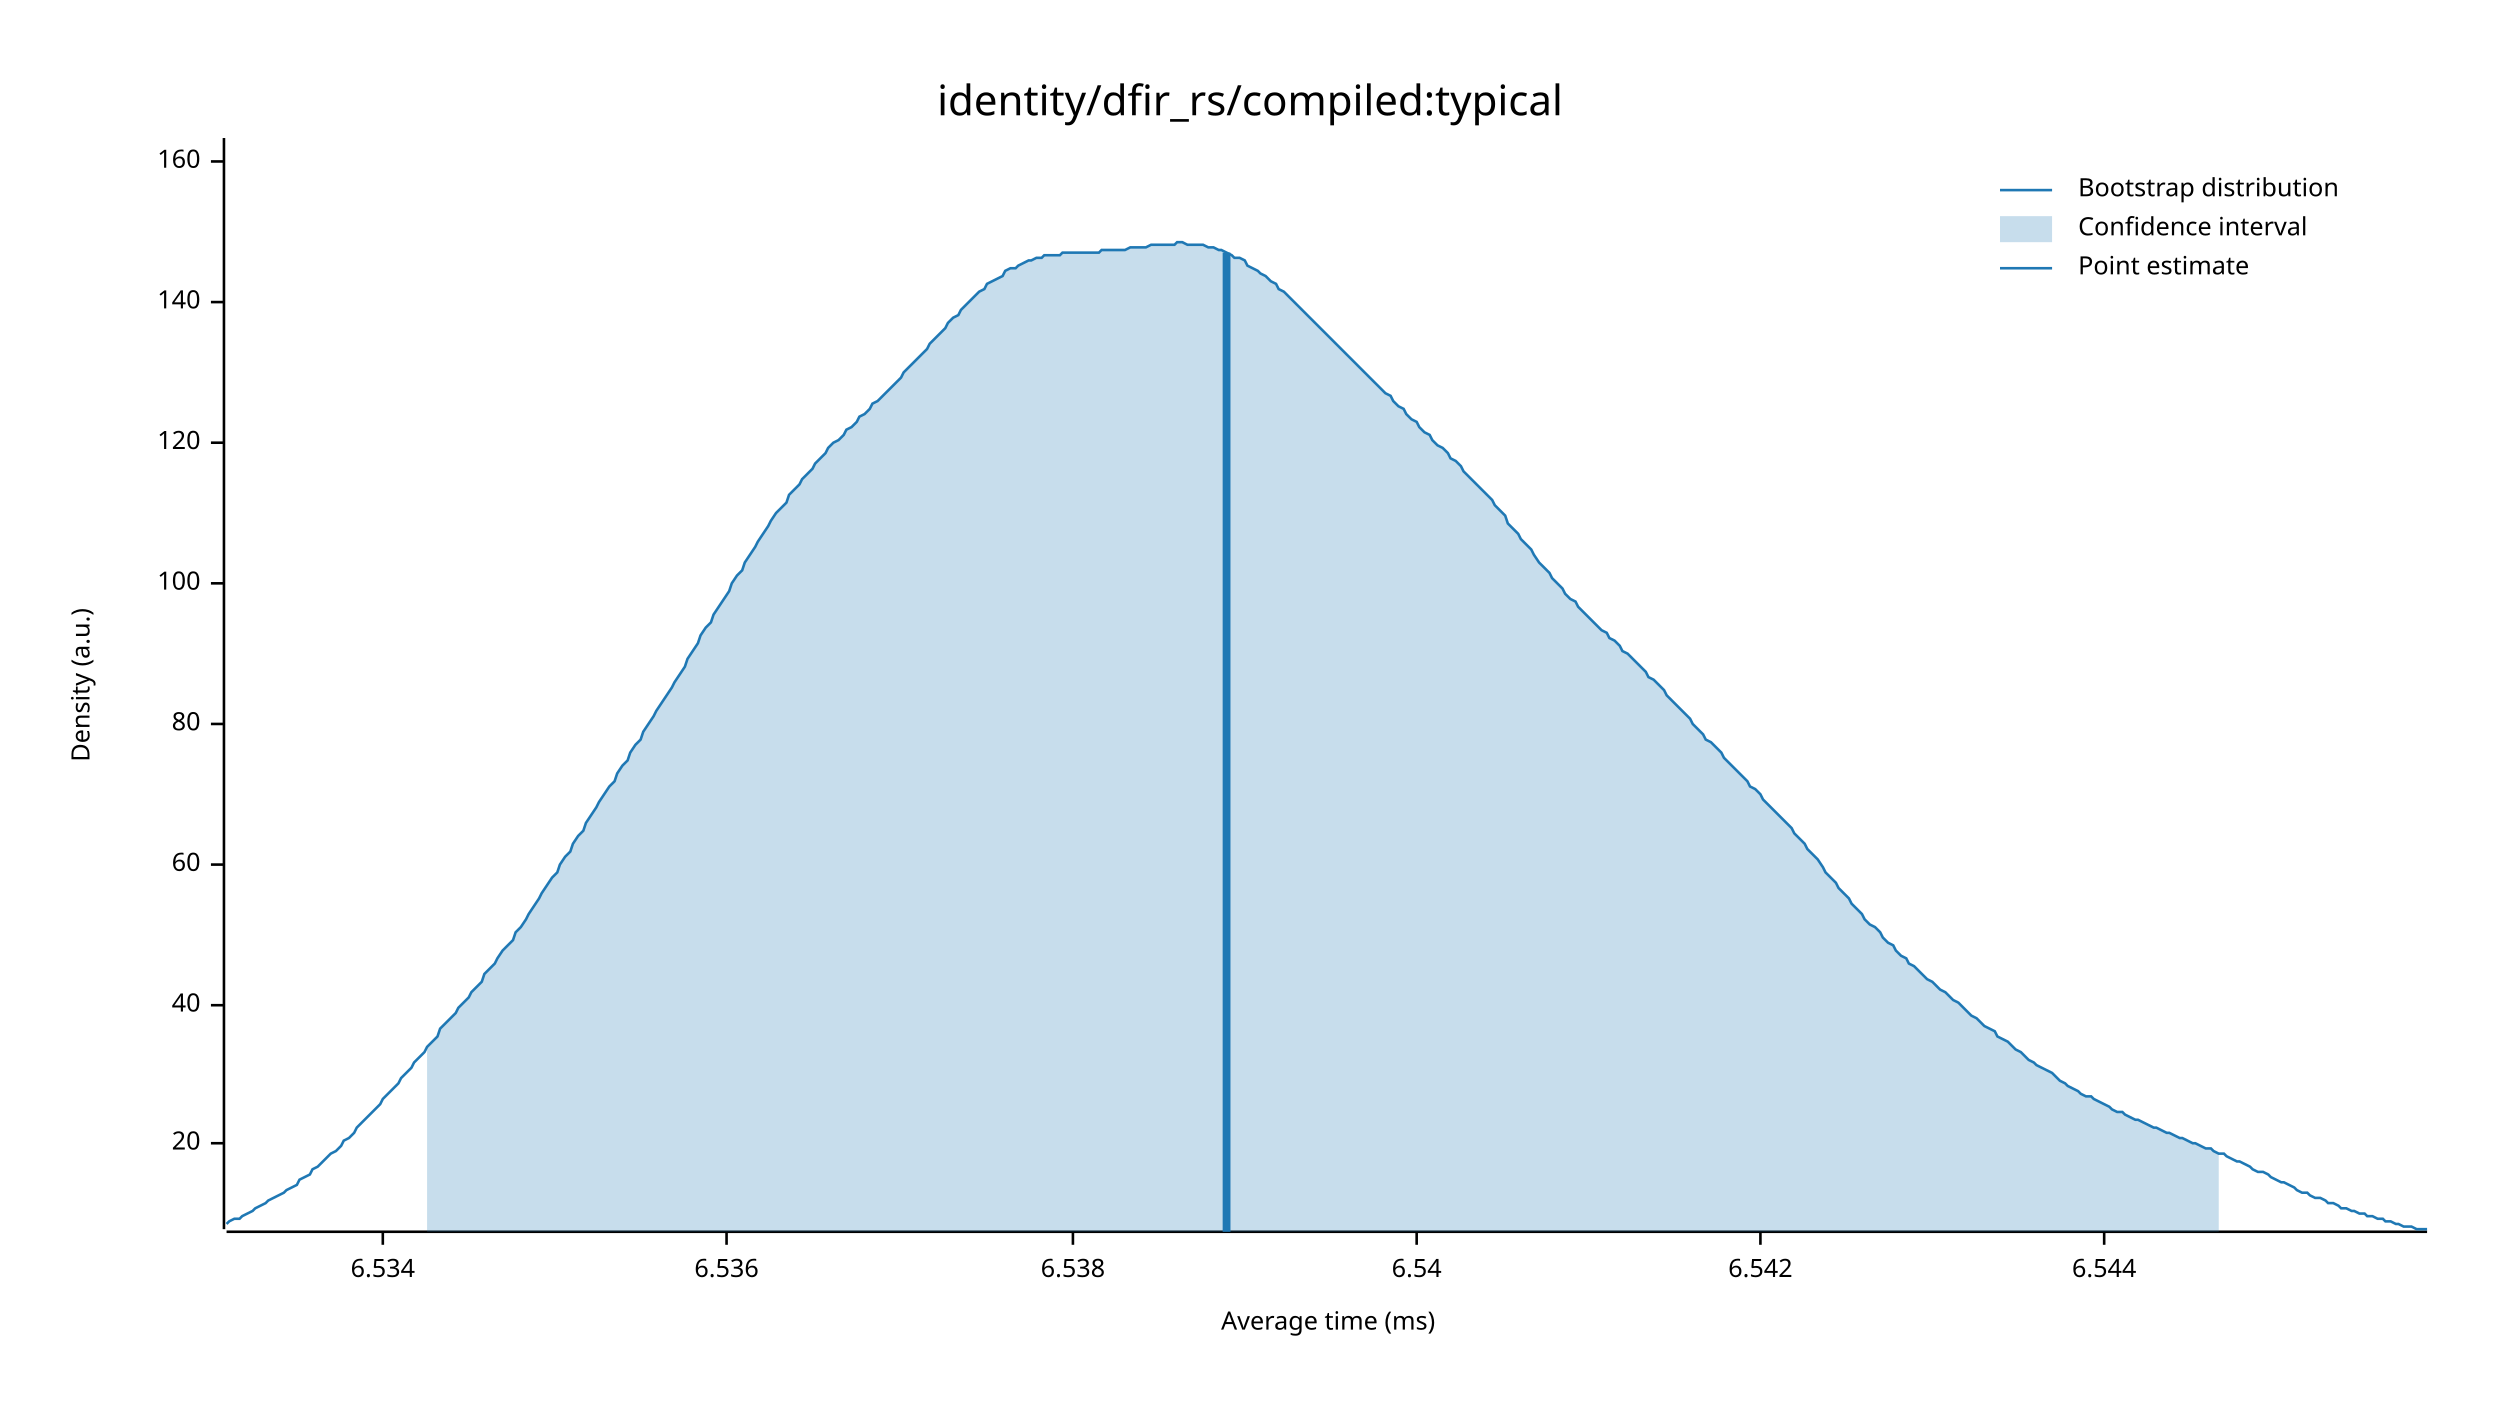
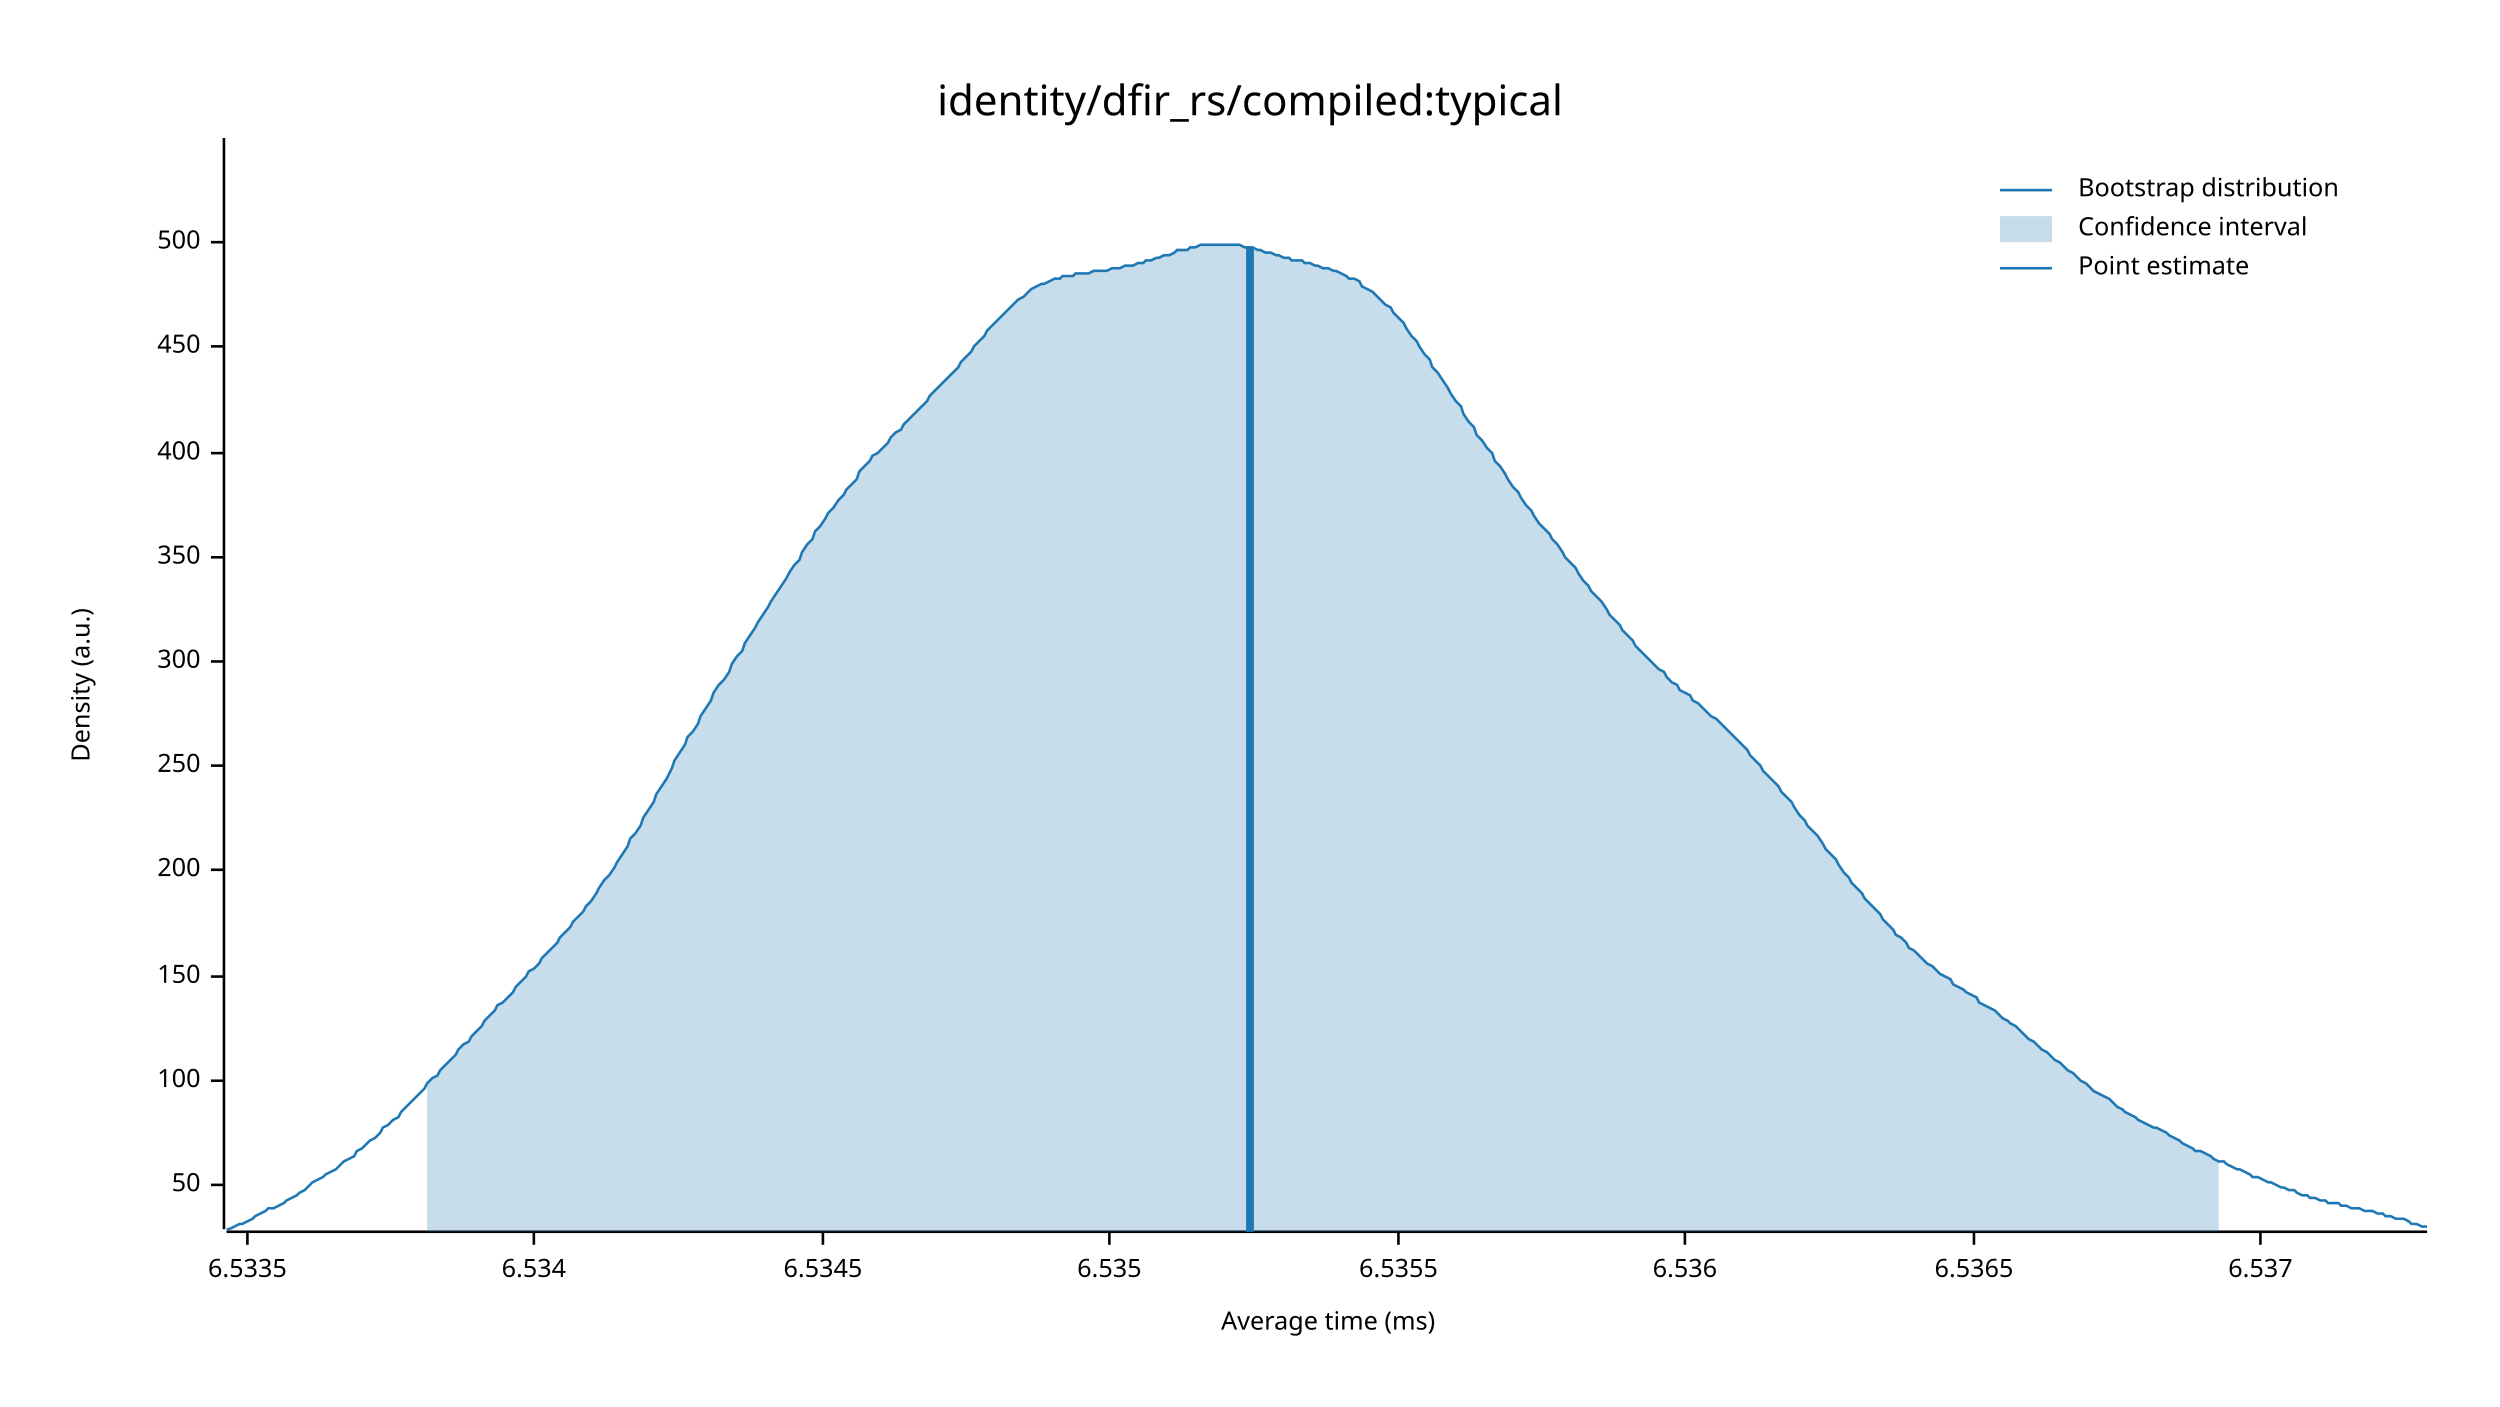
<svg xmlns="http://www.w3.org/2000/svg" width="960" height="540" viewBox="0 0 960 540">
  <text x="480" y="32" dy="0.76em" text-anchor="middle" font-family="sans-serif" font-size="16.129" opacity="1" fill="#000000">
identity/dfir_rs/compiled:typical
</text>
  <text x="27" y="263" dy="0.76em" text-anchor="middle" font-family="sans-serif" font-size="9.677" opacity="1" fill="#000000" transform="rotate(270, 27, 263)">
Density (a.u.)
</text>
  <text x="510" y="513" dy="-0.5ex" text-anchor="middle" font-family="sans-serif" font-size="9.677" opacity="1" fill="#000000">
Average time (ms)
</text>
  <polyline fill="none" opacity="1" stroke="#000000" stroke-width="1" points="86,53 86,472 " />
-   <text x="77" y="439" dy="0.5ex" text-anchor="end" font-family="sans-serif" font-size="9.677" opacity="1" fill="#000000">
- 20
+   <text x="77" y="455" dy="0.5ex" text-anchor="end" font-family="sans-serif" font-size="9.677" opacity="1" fill="#000000">
+ 50
</text>
-   <polyline fill="none" opacity="1" stroke="#000000" stroke-width="1" points="81,439 86,439 " />
-   <text x="77" y="386" dy="0.5ex" text-anchor="end" font-family="sans-serif" font-size="9.677" opacity="1" fill="#000000">
- 40
- </text>
-   <polyline fill="none" opacity="1" stroke="#000000" stroke-width="1" points="81,386 86,386 " />
-   <text x="77" y="332" dy="0.5ex" text-anchor="end" font-family="sans-serif" font-size="9.677" opacity="1" fill="#000000">
- 60
- </text>
-   <polyline fill="none" opacity="1" stroke="#000000" stroke-width="1" points="81,332 86,332 " />
-   <text x="77" y="278" dy="0.5ex" text-anchor="end" font-family="sans-serif" font-size="9.677" opacity="1" fill="#000000">
- 80
- </text>
-   <polyline fill="none" opacity="1" stroke="#000000" stroke-width="1" points="81,278 86,278 " />
-   <text x="77" y="224" dy="0.5ex" text-anchor="end" font-family="sans-serif" font-size="9.677" opacity="1" fill="#000000">
+   <polyline fill="none" opacity="1" stroke="#000000" stroke-width="1" points="81,455 86,455 " />
+   <text x="77" y="415" dy="0.5ex" text-anchor="end" font-family="sans-serif" font-size="9.677" opacity="1" fill="#000000">
100
</text>
-   <polyline fill="none" opacity="1" stroke="#000000" stroke-width="1" points="81,224 86,224 " />
-   <text x="77" y="170" dy="0.5ex" text-anchor="end" font-family="sans-serif" font-size="9.677" opacity="1" fill="#000000">
- 120
+   <polyline fill="none" opacity="1" stroke="#000000" stroke-width="1" points="81,415 86,415 " />
+   <text x="77" y="375" dy="0.5ex" text-anchor="end" font-family="sans-serif" font-size="9.677" opacity="1" fill="#000000">
+ 150
</text>
-   <polyline fill="none" opacity="1" stroke="#000000" stroke-width="1" points="81,170 86,170 " />
-   <text x="77" y="116" dy="0.5ex" text-anchor="end" font-family="sans-serif" font-size="9.677" opacity="1" fill="#000000">
- 140
+   <polyline fill="none" opacity="1" stroke="#000000" stroke-width="1" points="81,375 86,375 " />
+   <text x="77" y="334" dy="0.5ex" text-anchor="end" font-family="sans-serif" font-size="9.677" opacity="1" fill="#000000">
+ 200
</text>
-   <polyline fill="none" opacity="1" stroke="#000000" stroke-width="1" points="81,116 86,116 " />
-   <text x="77" y="62" dy="0.5ex" text-anchor="end" font-family="sans-serif" font-size="9.677" opacity="1" fill="#000000">
- 160
+   <polyline fill="none" opacity="1" stroke="#000000" stroke-width="1" points="81,334 86,334 " />
+   <text x="77" y="294" dy="0.5ex" text-anchor="end" font-family="sans-serif" font-size="9.677" opacity="1" fill="#000000">
+ 250
</text>
-   <polyline fill="none" opacity="1" stroke="#000000" stroke-width="1" points="81,62 86,62 " />
+   <polyline fill="none" opacity="1" stroke="#000000" stroke-width="1" points="81,294 86,294 " />
+   <text x="77" y="254" dy="0.5ex" text-anchor="end" font-family="sans-serif" font-size="9.677" opacity="1" fill="#000000">
+ 300
+ </text>
+   <polyline fill="none" opacity="1" stroke="#000000" stroke-width="1" points="81,254 86,254 " />
+   <text x="77" y="214" dy="0.5ex" text-anchor="end" font-family="sans-serif" font-size="9.677" opacity="1" fill="#000000">
+ 350
+ </text>
+   <polyline fill="none" opacity="1" stroke="#000000" stroke-width="1" points="81,214 86,214 " />
+   <text x="77" y="174" dy="0.5ex" text-anchor="end" font-family="sans-serif" font-size="9.677" opacity="1" fill="#000000">
+ 400
+ </text>
+   <polyline fill="none" opacity="1" stroke="#000000" stroke-width="1" points="81,174 86,174 " />
+   <text x="77" y="133" dy="0.5ex" text-anchor="end" font-family="sans-serif" font-size="9.677" opacity="1" fill="#000000">
+ 450
+ </text>
+   <polyline fill="none" opacity="1" stroke="#000000" stroke-width="1" points="81,133 86,133 " />
+   <text x="77" y="93" dy="0.5ex" text-anchor="end" font-family="sans-serif" font-size="9.677" opacity="1" fill="#000000">
+ 500
+ </text>
+   <polyline fill="none" opacity="1" stroke="#000000" stroke-width="1" points="81,93 86,93 " />
  <polyline fill="none" opacity="1" stroke="#000000" stroke-width="1" points="87,473 932,473 " />
-   <text x="147" y="483" dy="0.76em" text-anchor="middle" font-family="sans-serif" font-size="9.677" opacity="1" fill="#000000">
+   <text x="95" y="483" dy="0.76em" text-anchor="middle" font-family="sans-serif" font-size="9.677" opacity="1" fill="#000000">
+ 6.5335
+ </text>
+   <polyline fill="none" opacity="1" stroke="#000000" stroke-width="1" points="95,473 95,478 " />
+   <text x="205" y="483" dy="0.76em" text-anchor="middle" font-family="sans-serif" font-size="9.677" opacity="1" fill="#000000">
6.534
</text>
-   <polyline fill="none" opacity="1" stroke="#000000" stroke-width="1" points="147,473 147,478 " />
-   <text x="279" y="483" dy="0.76em" text-anchor="middle" font-family="sans-serif" font-size="9.677" opacity="1" fill="#000000">
+   <polyline fill="none" opacity="1" stroke="#000000" stroke-width="1" points="205,473 205,478 " />
+   <text x="316" y="483" dy="0.76em" text-anchor="middle" font-family="sans-serif" font-size="9.677" opacity="1" fill="#000000">
+ 6.5345
+ </text>
+   <polyline fill="none" opacity="1" stroke="#000000" stroke-width="1" points="316,473 316,478 " />
+   <text x="426" y="483" dy="0.76em" text-anchor="middle" font-family="sans-serif" font-size="9.677" opacity="1" fill="#000000">
+ 6.535
+ </text>
+   <polyline fill="none" opacity="1" stroke="#000000" stroke-width="1" points="426,473 426,478 " />
+   <text x="537" y="483" dy="0.76em" text-anchor="middle" font-family="sans-serif" font-size="9.677" opacity="1" fill="#000000">
+ 6.5355
+ </text>
+   <polyline fill="none" opacity="1" stroke="#000000" stroke-width="1" points="537,473 537,478 " />
+   <text x="647" y="483" dy="0.76em" text-anchor="middle" font-family="sans-serif" font-size="9.677" opacity="1" fill="#000000">
6.536
</text>
-   <polyline fill="none" opacity="1" stroke="#000000" stroke-width="1" points="279,473 279,478 " />
-   <text x="412" y="483" dy="0.76em" text-anchor="middle" font-family="sans-serif" font-size="9.677" opacity="1" fill="#000000">
- 6.538
+   <polyline fill="none" opacity="1" stroke="#000000" stroke-width="1" points="647,473 647,478 " />
+   <text x="758" y="483" dy="0.76em" text-anchor="middle" font-family="sans-serif" font-size="9.677" opacity="1" fill="#000000">
+ 6.5365
</text>
-   <polyline fill="none" opacity="1" stroke="#000000" stroke-width="1" points="412,473 412,478 " />
-   <text x="544" y="483" dy="0.76em" text-anchor="middle" font-family="sans-serif" font-size="9.677" opacity="1" fill="#000000">
- 6.54
+   <polyline fill="none" opacity="1" stroke="#000000" stroke-width="1" points="758,473 758,478 " />
+   <text x="868" y="483" dy="0.76em" text-anchor="middle" font-family="sans-serif" font-size="9.677" opacity="1" fill="#000000">
+ 6.537
</text>
-   <polyline fill="none" opacity="1" stroke="#000000" stroke-width="1" points="544,473 544,478 " />
-   <text x="676" y="483" dy="0.76em" text-anchor="middle" font-family="sans-serif" font-size="9.677" opacity="1" fill="#000000">
- 6.542
- </text>
-   <polyline fill="none" opacity="1" stroke="#000000" stroke-width="1" points="676,473 676,478 " />
-   <text x="808" y="483" dy="0.76em" text-anchor="middle" font-family="sans-serif" font-size="9.677" opacity="1" fill="#000000">
- 6.544
- </text>
-   <polyline fill="none" opacity="1" stroke="#000000" stroke-width="1" points="808,473 808,478 " />
-   <polyline fill="none" opacity="1" stroke="#1F78B4" stroke-width="1" points="87,470 88,469 90,468 92,468 93,467 95,466 97,465 98,464 100,463 102,462 103,461 105,460 107,459 109,458 110,457 112,456 114,455 115,453 117,452 119,451 120,449 122,448 124,446 125,445 127,443 129,442 131,440 132,438 134,437 136,435 137,433 139,431 141,429 142,428 144,426 146,424 147,422 149,420 151,418 153,416 154,414 156,412 158,410 159,408 161,406 163,404 164,402 166,400 168,398 169,395 171,393 173,391 175,389 176,387 178,385 180,383 181,381 183,379 185,377 186,374 188,372 190,370 191,368 193,365 195,363 197,361 198,358 200,356 202,353 203,351 205,348 207,345 208,343 210,340 212,337 214,335 215,332 217,329 219,327 220,324 222,321 224,319 225,316 227,313 229,310 230,308 232,305 234,302 236,300 237,297 239,294 241,292 242,289 244,286 246,284 247,281 249,278 251,275 252,273 254,270 256,267 258,264 259,262 261,259 263,256 264,253 266,250 268,247 269,244 271,241 273,239 274,236 276,233 278,230 280,227 281,224 283,221 285,219 286,216 288,213 290,210 291,208 293,205 295,202 296,200 298,197 300,195 302,193 303,190 305,188 307,186 308,184 310,182 312,180 313,178 315,176 317,174 318,172 320,170 322,169 324,167 325,165 327,164 329,162 330,160 332,159 334,157 335,155 337,154 339,152 341,150 342,149 344,147 346,145 347,143 349,141 351,139 352,138 354,136 356,134 357,132 359,130 361,128 363,126 364,124 366,122 368,121 369,119 371,117 373,115 374,114 376,112 378,111 379,109 381,108 383,107 385,106 386,104 388,103 390,103 391,102 393,101 395,100 396,100 398,99 400,99 401,98 403,98 405,98 407,98 408,97 410,97 412,97 413,97 415,97 417,97 418,97 420,97 422,97 423,96 425,96 427,96 429,96 430,96 432,96 434,95 435,95 437,95 439,95 440,95 442,94 444,94 445,94 447,94 449,94 451,94 452,93 454,93 456,94 457,94 459,94 461,94 462,94 464,95 466,95 468,96 469,96 471,97 473,98 474,99 476,99 478,100 479,102 481,103 483,104 484,105 486,106 488,108 490,109 491,111 493,112 495,114 496,115 498,117 500,119 501,120 503,122 505,124 506,125 508,127 510,129 512,131 513,132 515,134 517,136 518,137 520,139 522,141 523,142 525,144 527,146 528,147 530,149 532,151 534,152 535,154 537,156 539,157 540,159 542,161 544,162 545,164 547,166 549,167 550,169 552,171 554,172 556,174 557,176 559,177 561,179 562,181 564,183 566,185 567,186 569,188 571,190 573,192 574,194 576,196 578,198 579,201 581,203 583,205 584,207 586,209 588,211 589,213 591,216 593,218 595,220 596,222 598,224 600,226 601,228 603,230 605,231 606,233 608,235 610,237 611,238 613,240 615,242 617,243 618,245 620,246 622,248 623,250 625,251 627,253 628,254 630,256 632,258 633,260 635,261 637,263 639,265 640,267 642,269 644,271 645,272 647,274 649,276 650,278 652,280 654,282 655,284 657,285 659,287 661,289 662,291 664,293 666,295 667,296 669,298 671,300 672,302 674,303 676,305 677,307 679,309 681,311 683,313 684,314 686,316 688,318 689,320 691,322 693,324 694,326 696,328 698,330 700,333 701,335 703,337 705,339 706,341 708,343 710,345 711,347 713,349 715,351 716,353 718,355 720,356 722,358 723,360 725,362 727,363 728,365 730,367 732,368 733,370 735,371 737,373 738,374 740,376 742,377 744,379 745,380 747,381 749,383 750,384 752,385 754,387 755,388 757,390 759,391 760,392 762,394 764,395 766,396 767,398 769,399 771,400 772,401 774,403 776,404 777,405 779,407 781,408 782,409 784,410 786,411 788,412 789,413 791,415 793,416 794,417 796,418 798,419 799,420 801,421 803,421 804,422 806,423 808,424 810,425 811,426 813,427 815,427 816,428 818,429 820,430 821,430 823,431 825,432 827,433 828,433 830,434 832,435 833,435 835,436 837,437 838,437 840,438 842,439 843,439 845,440 847,441 849,441 850,442 852,443 854,443 855,444 857,445 859,446 860,446 862,447 864,448 865,449 867,450 869,450 871,451 872,452 874,453 876,454 877,454 879,455 881,456 882,457 884,458 886,458 887,459 889,460 891,460 893,461 894,462 896,462 898,463 899,464 901,464 903,465 904,465 906,466 908,466 909,467 911,467 913,468 915,468 916,469 918,469 920,470 921,470 923,471 925,471 926,471 928,472 930,472 932,472 " />
-   <polygon opacity="0.25" fill="#1F78B4" points="164,402 166,400 168,398 169,395 171,393 173,391 175,389 176,387 178,385 180,383 181,381 183,379 185,377 186,374 188,372 190,370 191,368 193,365 195,363 197,361 198,358 200,356 202,353 203,351 205,348 207,345 208,343 210,340 212,337 214,335 215,332 217,329 219,327 220,324 222,321 224,319 225,316 227,313 229,310 230,308 232,305 234,302 236,300 237,297 239,294 241,292 242,289 244,286 246,284 247,281 249,278 251,275 252,273 254,270 256,267 258,264 259,262 261,259 263,256 264,253 266,250 268,247 269,244 271,241 273,239 274,236 276,233 278,230 280,227 281,224 283,221 285,219 286,216 288,213 290,210 291,208 293,205 295,202 296,200 298,197 300,195 302,193 303,190 305,188 307,186 308,184 310,182 312,180 313,178 315,176 317,174 318,172 320,170 322,169 324,167 325,165 327,164 329,162 330,160 332,159 334,157 335,155 337,154 339,152 341,150 342,149 344,147 346,145 347,143 349,141 351,139 352,138 354,136 356,134 357,132 359,130 361,128 363,126 364,124 366,122 368,121 369,119 371,117 373,115 374,114 376,112 378,111 379,109 381,108 383,107 385,106 386,104 388,103 390,103 391,102 393,101 395,100 396,100 398,99 400,99 401,98 403,98 405,98 407,98 408,97 410,97 412,97 413,97 415,97 417,97 418,97 420,97 422,97 423,96 425,96 427,96 429,96 430,96 432,96 434,95 435,95 437,95 439,95 440,95 442,94 444,94 445,94 447,94 449,94 451,94 452,93 454,93 456,94 457,94 459,94 461,94 462,94 464,95 466,95 468,96 469,96 471,97 473,98 474,99 476,99 478,100 479,102 481,103 483,104 484,105 486,106 488,108 490,109 491,111 493,112 495,114 496,115 498,117 500,119 501,120 503,122 505,124 506,125 508,127 510,129 512,131 513,132 515,134 517,136 518,137 520,139 522,141 523,142 525,144 527,146 528,147 530,149 532,151 534,152 535,154 537,156 539,157 540,159 542,161 544,162 545,164 547,166 549,167 550,169 552,171 554,172 556,174 557,176 559,177 561,179 562,181 564,183 566,185 567,186 569,188 571,190 573,192 574,194 576,196 578,198 579,201 581,203 583,205 584,207 586,209 588,211 589,213 591,216 593,218 595,220 596,222 598,224 600,226 601,228 603,230 605,231 606,233 608,235 610,237 611,238 613,240 615,242 617,243 618,245 620,246 622,248 623,250 625,251 627,253 628,254 630,256 632,258 633,260 635,261 637,263 639,265 640,267 642,269 644,271 645,272 647,274 649,276 650,278 652,280 654,282 655,284 657,285 659,287 661,289 662,291 664,293 666,295 667,296 669,298 671,300 672,302 674,303 676,305 677,307 679,309 681,311 683,313 684,314 686,316 688,318 689,320 691,322 693,324 694,326 696,328 698,330 700,333 701,335 703,337 705,339 706,341 708,343 710,345 711,347 713,349 715,351 716,353 718,355 720,356 722,358 723,360 725,362 727,363 728,365 730,367 732,368 733,370 735,371 737,373 738,374 740,376 742,377 744,379 745,380 747,381 749,383 750,384 752,385 754,387 755,388 757,390 759,391 760,392 762,394 764,395 766,396 767,398 769,399 771,400 772,401 774,403 776,404 777,405 779,407 781,408 782,409 784,410 786,411 788,412 789,413 791,415 793,416 794,417 796,418 798,419 799,420 801,421 803,421 804,422 806,423 808,424 810,425 811,426 813,427 815,427 816,428 818,429 820,430 821,430 823,431 825,432 827,433 828,433 830,434 832,435 833,435 835,436 837,437 838,437 840,438 842,439 843,439 845,440 847,441 849,441 850,442 852,443 852,473 164,473 " />
-   <polyline fill="none" opacity="1" stroke="#1F78B4" stroke-width="3" points="471,473 471,97 " />
+   <polyline fill="none" opacity="1" stroke="#000000" stroke-width="1" points="868,473 868,478 " />
+   <polyline fill="none" opacity="1" stroke="#1F78B4" stroke-width="1" points="87,472 88,472 90,471 92,470 93,470 95,469 97,468 98,467 100,466 102,465 103,464 105,464 107,463 109,462 110,461 112,460 114,459 115,458 117,457 119,455 120,454 122,453 124,452 125,451 127,450 129,449 131,447 132,446 134,445 136,444 137,442 139,441 141,439 142,438 144,437 146,435 147,433 149,432 151,430 153,429 154,427 156,425 158,423 159,422 161,420 163,418 164,416 166,414 168,413 169,411 171,409 173,407 175,405 176,403 178,401 180,400 181,398 183,396 185,394 186,392 188,390 190,388 191,386 193,385 195,383 197,381 198,379 200,377 202,375 203,373 205,372 207,370 208,368 210,366 212,364 214,362 215,360 217,358 219,356 220,354 222,352 224,350 225,348 227,346 229,343 230,341 232,338 234,336 236,333 237,331 239,328 241,325 242,322 244,320 246,317 247,314 249,311 251,308 252,305 254,302 256,299 258,295 259,292 261,289 263,286 264,283 266,281 268,278 269,275 271,272 273,269 274,266 276,263 278,261 280,258 281,255 283,252 285,250 286,247 288,244 290,241 291,239 293,236 295,233 296,231 298,228 300,225 302,222 303,220 305,217 307,215 308,212 310,209 312,207 313,204 315,202 317,199 318,197 320,195 322,192 324,190 325,188 327,186 329,184 330,181 332,179 334,177 335,175 337,174 339,172 341,170 342,168 344,166 346,165 347,163 349,161 351,159 352,158 354,156 356,154 357,152 359,150 361,148 363,146 364,145 366,143 368,141 369,139 371,137 373,135 374,133 376,131 378,129 379,127 381,125 383,123 385,121 386,120 388,118 390,116 391,115 393,114 395,112 396,111 398,110 400,109 401,109 403,108 405,107 407,107 408,106 410,106 412,106 413,105 415,105 417,105 418,105 420,104 422,104 423,104 425,104 427,103 429,103 430,103 432,102 434,102 435,102 437,101 439,101 440,100 442,100 444,99 445,99 447,98 449,98 451,97 452,96 454,96 456,96 457,95 459,95 461,94 462,94 464,94 466,94 468,94 469,94 471,94 473,94 474,94 476,94 478,95 479,95 481,95 483,96 484,96 486,97 488,97 490,98 491,98 493,99 495,99 496,100 498,100 500,100 501,101 503,101 505,102 506,102 508,103 510,103 512,104 513,104 515,105 517,106 518,107 520,107 522,108 523,110 525,111 527,112 528,113 530,115 532,117 534,118 535,120 537,122 539,124 540,126 542,129 544,131 545,133 547,136 549,138 550,141 552,143 554,146 556,149 557,151 559,154 561,156 562,159 564,162 566,164 567,167 569,169 571,172 573,174 574,177 576,179 578,182 579,184 581,187 583,189 584,191 586,194 588,196 589,198 591,201 593,203 595,205 596,207 598,209 600,212 601,214 603,216 605,218 606,220 608,223 610,225 611,227 613,229 615,231 617,234 618,236 620,238 622,240 623,242 625,244 627,246 628,248 630,250 632,252 633,253 635,255 637,257 639,258 640,260 642,262 644,263 645,265 647,266 649,267 650,269 652,270 654,272 655,273 657,275 659,276 661,278 662,279 664,281 666,283 667,284 669,286 671,288 672,290 674,292 676,294 677,296 679,298 681,300 683,302 684,304 686,306 688,308 689,310 691,313 693,315 694,317 696,319 698,321 700,324 701,326 703,328 705,330 706,332 708,335 710,337 711,339 713,341 715,343 716,345 718,347 720,349 722,351 723,353 725,355 727,357 728,359 730,360 732,362 733,364 735,365 737,367 738,368 740,370 742,371 744,373 745,374 747,375 749,376 750,378 752,379 754,380 755,381 757,382 759,383 760,385 762,386 764,387 766,388 767,389 769,391 771,392 772,393 774,394 776,396 777,397 779,399 781,400 782,401 784,403 786,404 788,406 789,407 791,408 793,410 794,411 796,412 798,414 799,415 801,416 803,418 804,419 806,420 808,421 810,422 811,423 813,425 815,426 816,427 818,428 820,429 821,430 823,431 825,432 827,433 828,433 830,434 832,435 833,436 835,437 837,438 838,439 840,440 842,441 843,442 845,442 847,443 849,444 850,445 852,446 854,446 855,447 857,448 859,449 860,449 862,450 864,451 865,452 867,452 869,453 871,454 872,454 874,455 876,456 877,456 879,457 881,457 882,458 884,459 886,459 887,460 889,460 891,461 893,461 894,462 896,462 898,462 899,463 901,463 903,464 904,464 906,464 908,465 909,465 911,465 913,466 915,466 916,467 918,467 920,468 921,468 923,468 925,469 926,470 928,470 930,471 932,471 " />
+   <polygon opacity="0.25" fill="#1F78B4" points="164,416 166,414 168,413 169,411 171,409 173,407 175,405 176,403 178,401 180,400 181,398 183,396 185,394 186,392 188,390 190,388 191,386 193,385 195,383 197,381 198,379 200,377 202,375 203,373 205,372 207,370 208,368 210,366 212,364 214,362 215,360 217,358 219,356 220,354 222,352 224,350 225,348 227,346 229,343 230,341 232,338 234,336 236,333 237,331 239,328 241,325 242,322 244,320 246,317 247,314 249,311 251,308 252,305 254,302 256,299 258,295 259,292 261,289 263,286 264,283 266,281 268,278 269,275 271,272 273,269 274,266 276,263 278,261 280,258 281,255 283,252 285,250 286,247 288,244 290,241 291,239 293,236 295,233 296,231 298,228 300,225 302,222 303,220 305,217 307,215 308,212 310,209 312,207 313,204 315,202 317,199 318,197 320,195 322,192 324,190 325,188 327,186 329,184 330,181 332,179 334,177 335,175 337,174 339,172 341,170 342,168 344,166 346,165 347,163 349,161 351,159 352,158 354,156 356,154 357,152 359,150 361,148 363,146 364,145 366,143 368,141 369,139 371,137 373,135 374,133 376,131 378,129 379,127 381,125 383,123 385,121 386,120 388,118 390,116 391,115 393,114 395,112 396,111 398,110 400,109 401,109 403,108 405,107 407,107 408,106 410,106 412,106 413,105 415,105 417,105 418,105 420,104 422,104 423,104 425,104 427,103 429,103 430,103 432,102 434,102 435,102 437,101 439,101 440,100 442,100 444,99 445,99 447,98 449,98 451,97 452,96 454,96 456,96 457,95 459,95 461,94 462,94 464,94 466,94 468,94 469,94 471,94 473,94 474,94 476,94 478,95 479,95 481,95 483,96 484,96 486,97 488,97 490,98 491,98 493,99 495,99 496,100 498,100 500,100 501,101 503,101 505,102 506,102 508,103 510,103 512,104 513,104 515,105 517,106 518,107 520,107 522,108 523,110 525,111 527,112 528,113 530,115 532,117 534,118 535,120 537,122 539,124 540,126 542,129 544,131 545,133 547,136 549,138 550,141 552,143 554,146 556,149 557,151 559,154 561,156 562,159 564,162 566,164 567,167 569,169 571,172 573,174 574,177 576,179 578,182 579,184 581,187 583,189 584,191 586,194 588,196 589,198 591,201 593,203 595,205 596,207 598,209 600,212 601,214 603,216 605,218 606,220 608,223 610,225 611,227 613,229 615,231 617,234 618,236 620,238 622,240 623,242 625,244 627,246 628,248 630,250 632,252 633,253 635,255 637,257 639,258 640,260 642,262 644,263 645,265 647,266 649,267 650,269 652,270 654,272 655,273 657,275 659,276 661,278 662,279 664,281 666,283 667,284 669,286 671,288 672,290 674,292 676,294 677,296 679,298 681,300 683,302 684,304 686,306 688,308 689,310 691,313 693,315 694,317 696,319 698,321 700,324 701,326 703,328 705,330 706,332 708,335 710,337 711,339 713,341 715,343 716,345 718,347 720,349 722,351 723,353 725,355 727,357 728,359 730,360 732,362 733,364 735,365 737,367 738,368 740,370 742,371 744,373 745,374 747,375 749,376 750,378 752,379 754,380 755,381 757,382 759,383 760,385 762,386 764,387 766,388 767,389 769,391 771,392 772,393 774,394 776,396 777,397 779,399 781,400 782,401 784,403 786,404 788,406 789,407 791,408 793,410 794,411 796,412 798,414 799,415 801,416 803,418 804,419 806,420 808,421 810,422 811,423 813,425 815,426 816,427 818,428 820,429 821,430 823,431 825,432 827,433 828,433 830,434 832,435 833,436 835,437 837,438 838,439 840,440 842,441 843,442 845,442 847,443 849,444 850,445 852,446 852,473 164,473 " />
+   <polyline fill="none" opacity="1" stroke="#1F78B4" stroke-width="3" points="480,473 480,95 " />
  <text x="798" y="68" dy="0.76em" text-anchor="start" font-family="sans-serif" font-size="9.677" opacity="1" fill="#000000">
Bootstrap distribution
</text>
  <text x="798" y="83" dy="0.76em" text-anchor="start" font-family="sans-serif" font-size="9.677" opacity="1" fill="#000000">
Confidence interval
</text>
  <text x="798" y="98" dy="0.76em" text-anchor="start" font-family="sans-serif" font-size="9.677" opacity="1" fill="#000000">
Point estimate
</text>
  <polyline fill="none" opacity="1" stroke="#1F78B4" stroke-width="1" points="768,73 788,73 " />
  <rect x="768" y="83" width="20" height="10" opacity="0.25" fill="#1F78B4" stroke="none" />
  <polyline fill="none" opacity="1" stroke="#1F78B4" stroke-width="1" points="768,103 788,103 " />
</svg>
